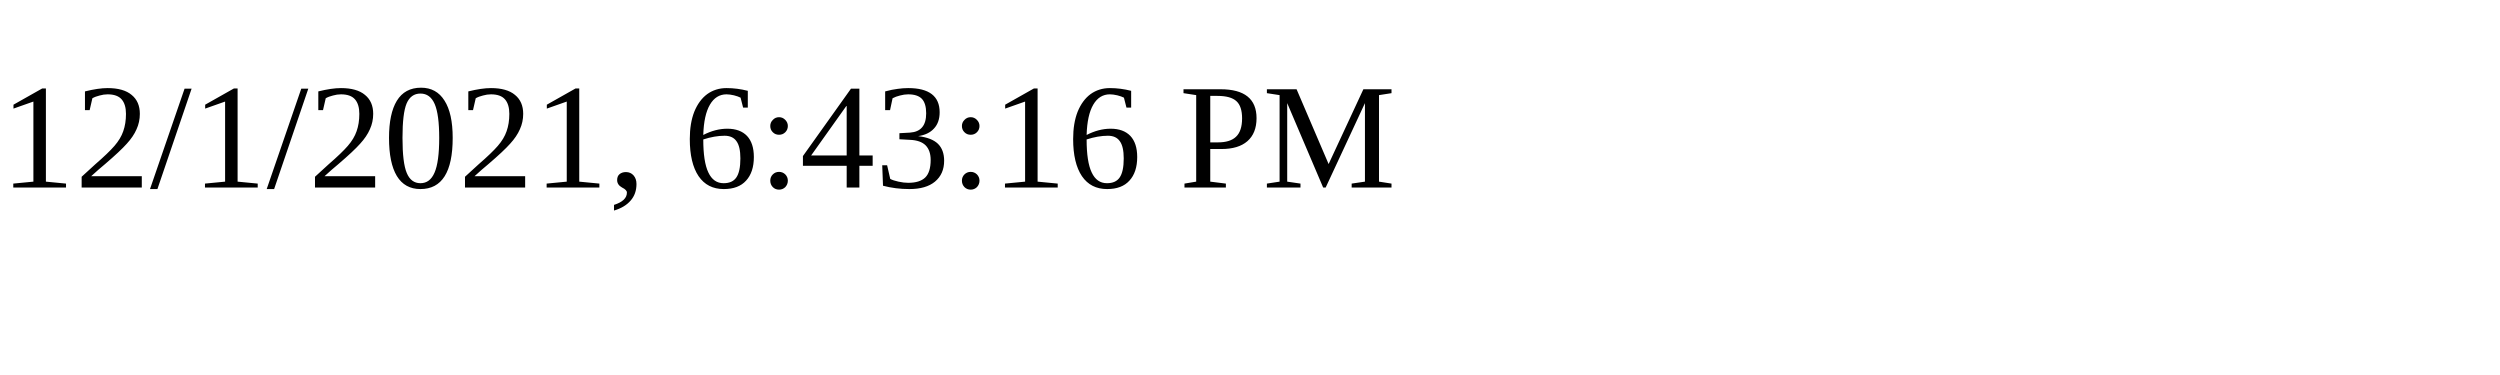
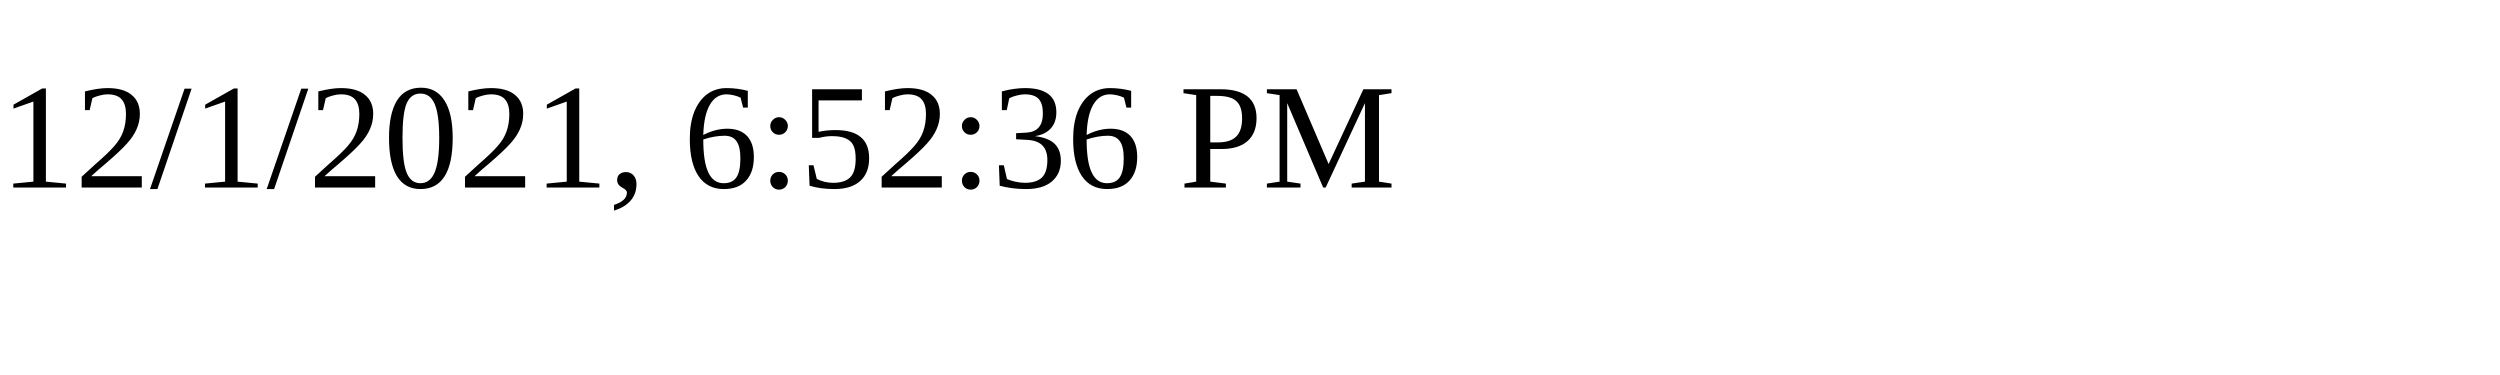
<svg xmlns="http://www.w3.org/2000/svg" height="30" width="200">
-   <text x="0" y="15">12/1/2021, 6:43:16 PM</text>
+   <text x="0" y="15">12/1/2021, 6:52:36 PM</text>
</svg>
